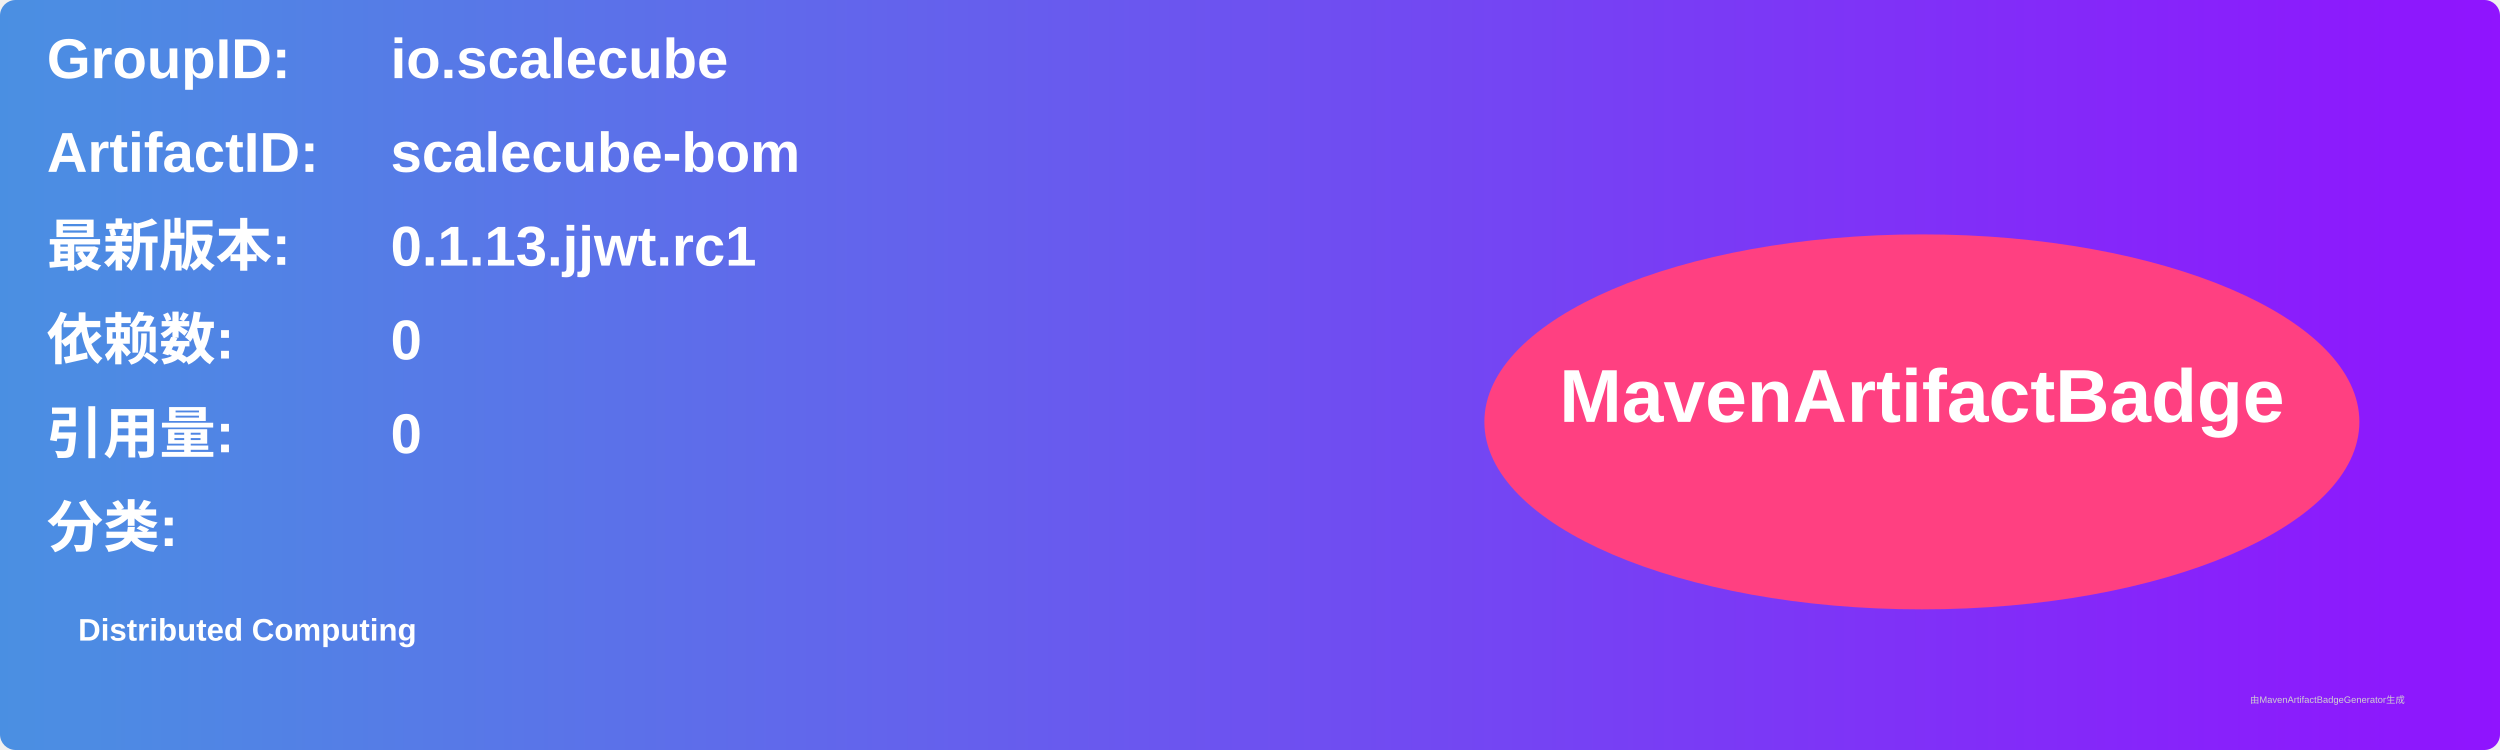
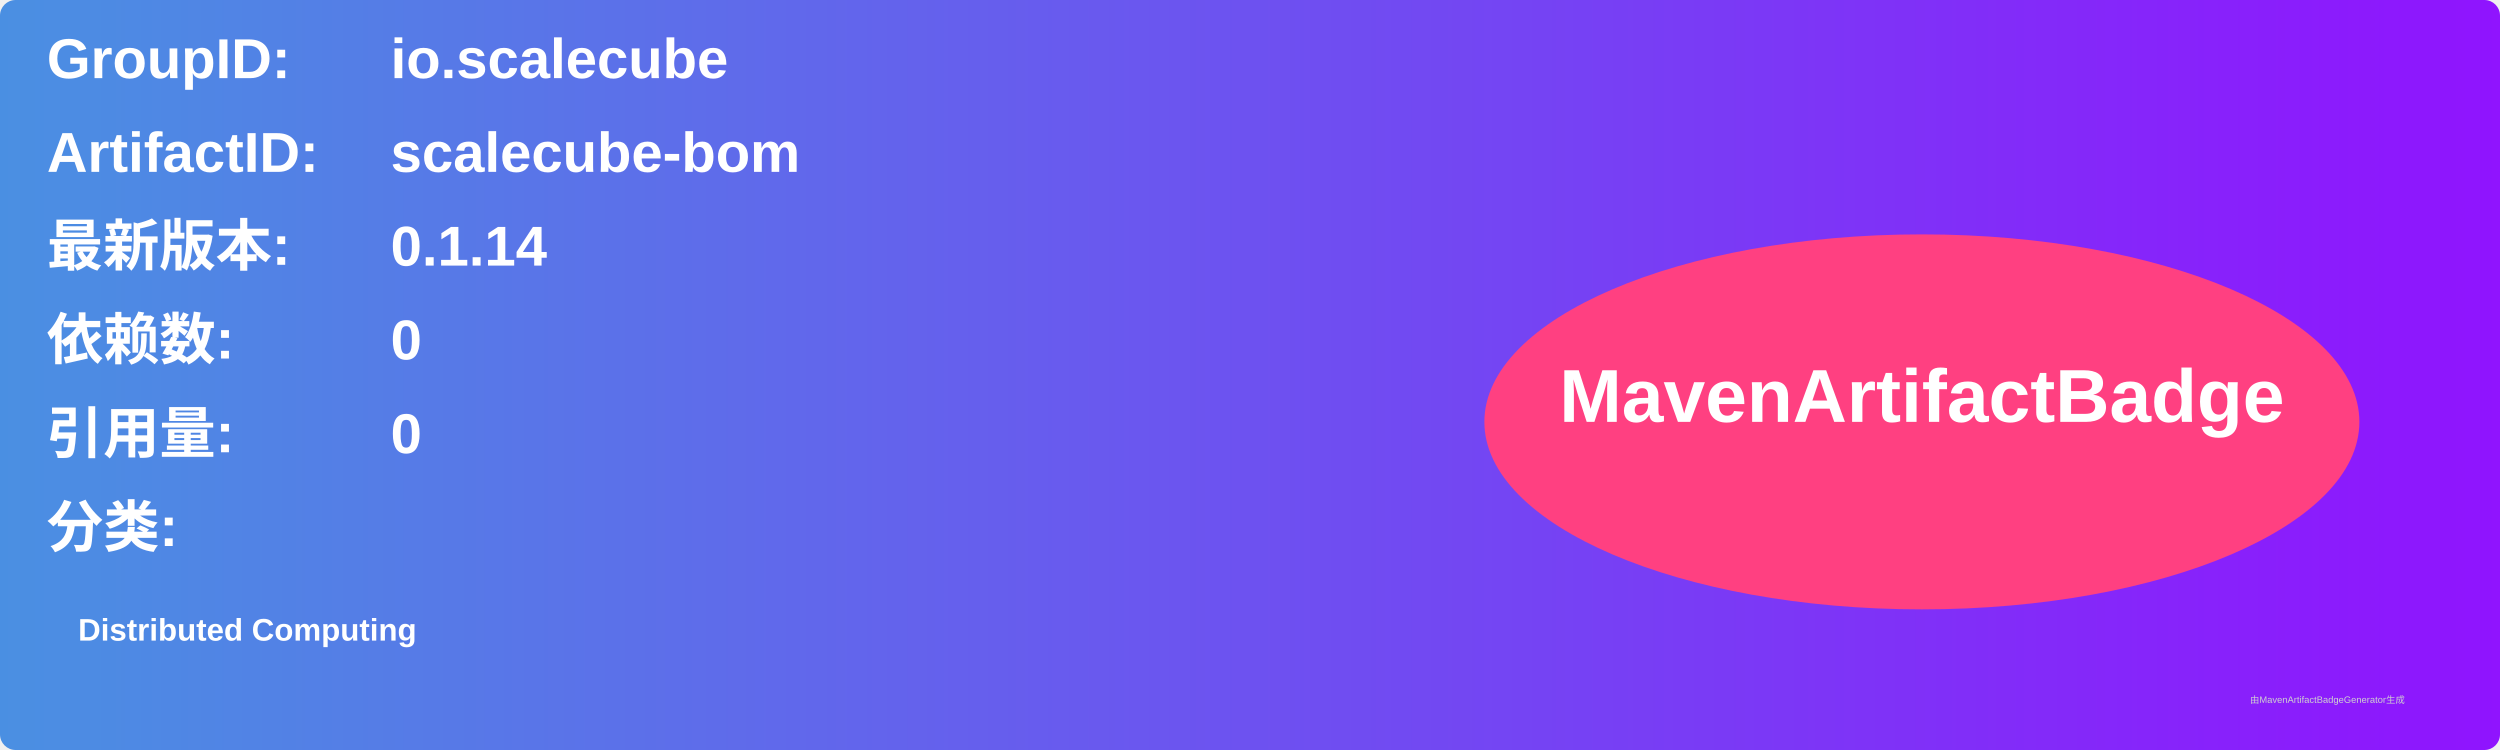
<svg xmlns="http://www.w3.org/2000/svg" width="800" height="240" viewBox="0 0 800 240">
  <linearGradient id="grad" x1="0%" y1="0%" x2="100%" y2="0%">
    <stop offset="0%" stop-color="#4a90e2" />
    <stop offset="100%" stop-color="#9013fe" />
  </linearGradient>
  <rect width="100%" height="100%" rx="5" ry="5" fill="url(#grad)" />
  <g transform="translate(15, 15)">
    <text x="0" y="10" font-family="Arial" font-size="18" fill="white" font-weight="bold" width="260">GroupID:</text>
    <text x="110" y="10" font-family="Arial" font-size="18" fill="white" font-weight="bold" width="460">io.scalecube</text>
    <text x="0" y="40" font-family="Arial" font-size="18" fill="white" font-weight="bold" width="260">ArtifactID:</text>
    <text x="110" y="40" font-family="Arial" font-size="18" fill="white" font-weight="bold" width="460">scalecube-bom</text>
    <text x="0" y="70" font-family="Arial" font-size="18" fill="white" font-weight="bold">最新版本:</text>
    <text x="110" y="70" font-family="Arial" font-size="18" fill="white" font-weight="bold">
-       <tspan font-weight="bold">0.1.13.jjwt.rc1</tspan>
+       <tspan font-weight="bold">0.1.14</tspan>
    </text>
    <text x="0" y="100" font-family="Arial" font-size="18" fill="white" font-weight="bold">依赖数: </text>
    <text x="110" y="100" font-family="Arial" font-size="18" fill="white">
      <tspan font-weight="bold">0</tspan>
    </text>
    <text x="0" y="130" font-family="Arial" font-size="18" fill="white" font-weight="bold">引用量: </text>
    <text x="110" y="130" font-family="Arial" font-size="18" fill="white">
      <tspan font-weight="bold">0</tspan>
    </text>
    <text x="0" y="160" font-family="Arial" font-size="18" fill="white" font-weight="bold">分类:</text>
    <text x="10" y="190" font-family="Arial" font-size="10" fill="white">
      <tspan font-weight="bold">Distributed Computing</tspan>
    </text>
    <ellipse cx="600" cy="120" rx="140" ry="60" fill="#ff4081" />
    <text x="600" y="120" text-anchor="middle" font-family="Arial" font-size="24" fill="white" font-weight="bold">MavenArtifactBadge</text>
  </g>
  <text x="720" y="225" font-family="Arial" font-size="3" fill="#d0d0d0">由MavenArtifactBadgeGenerator生成</text>
</svg>
